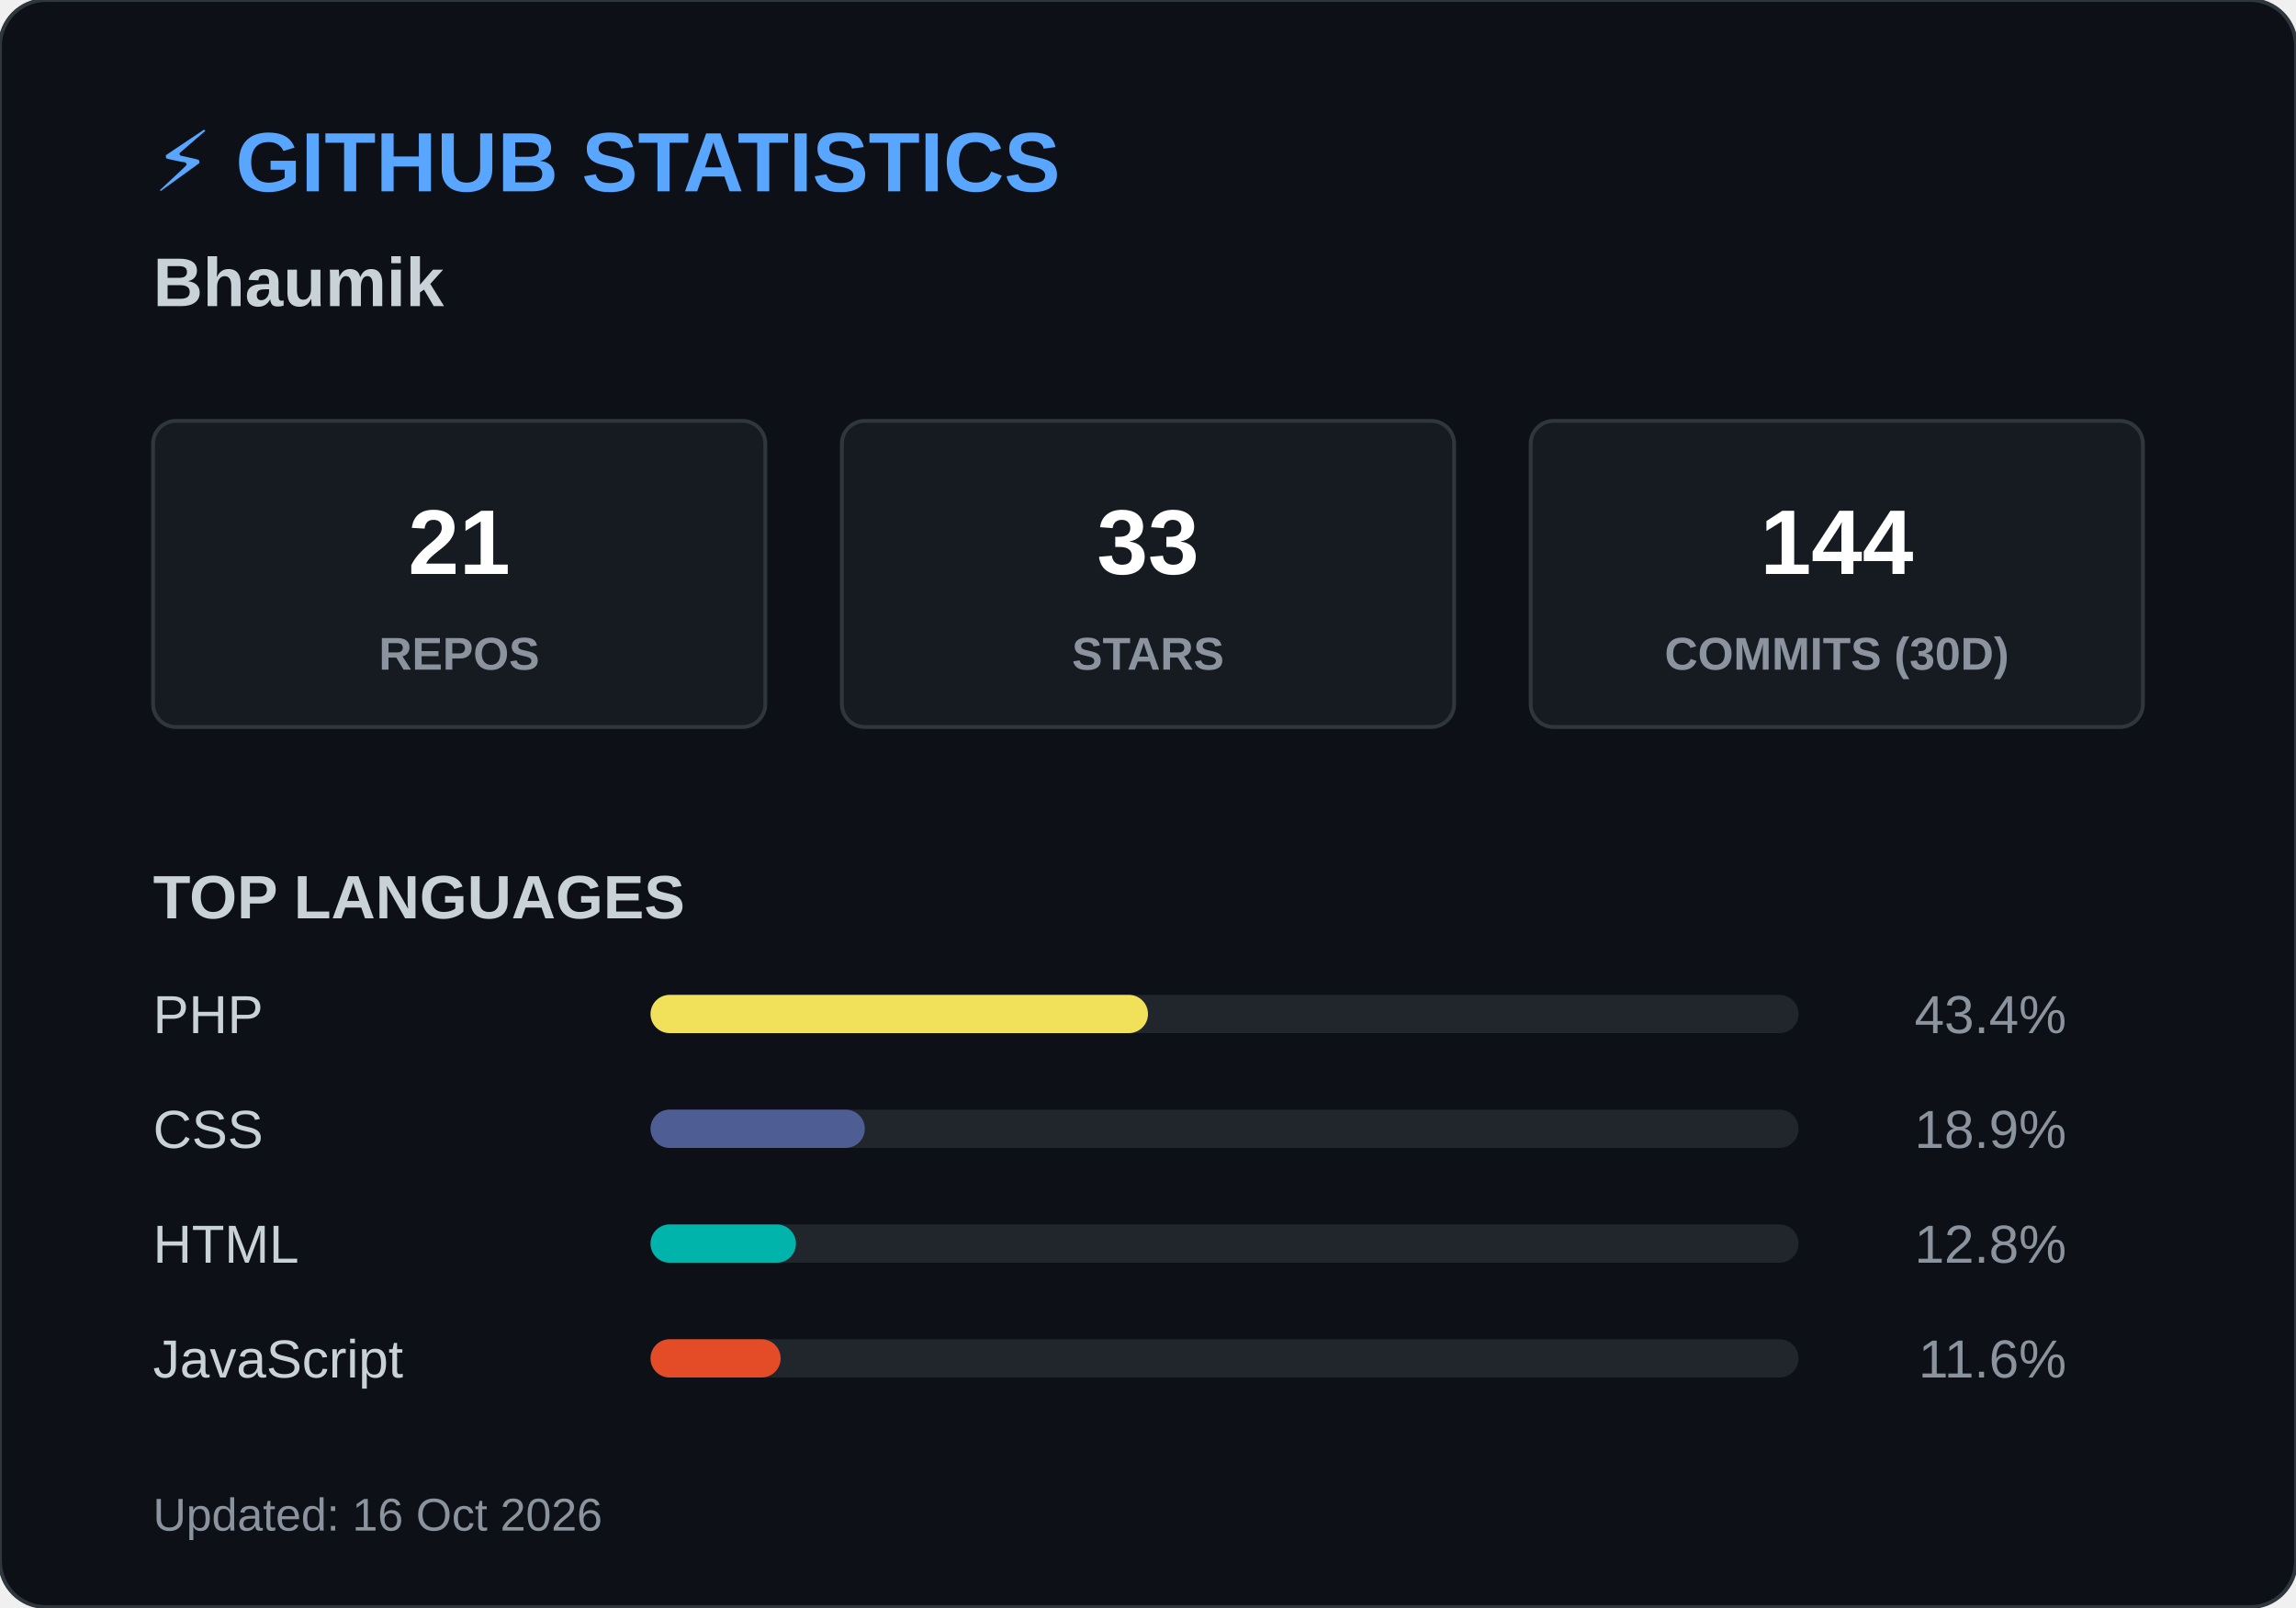
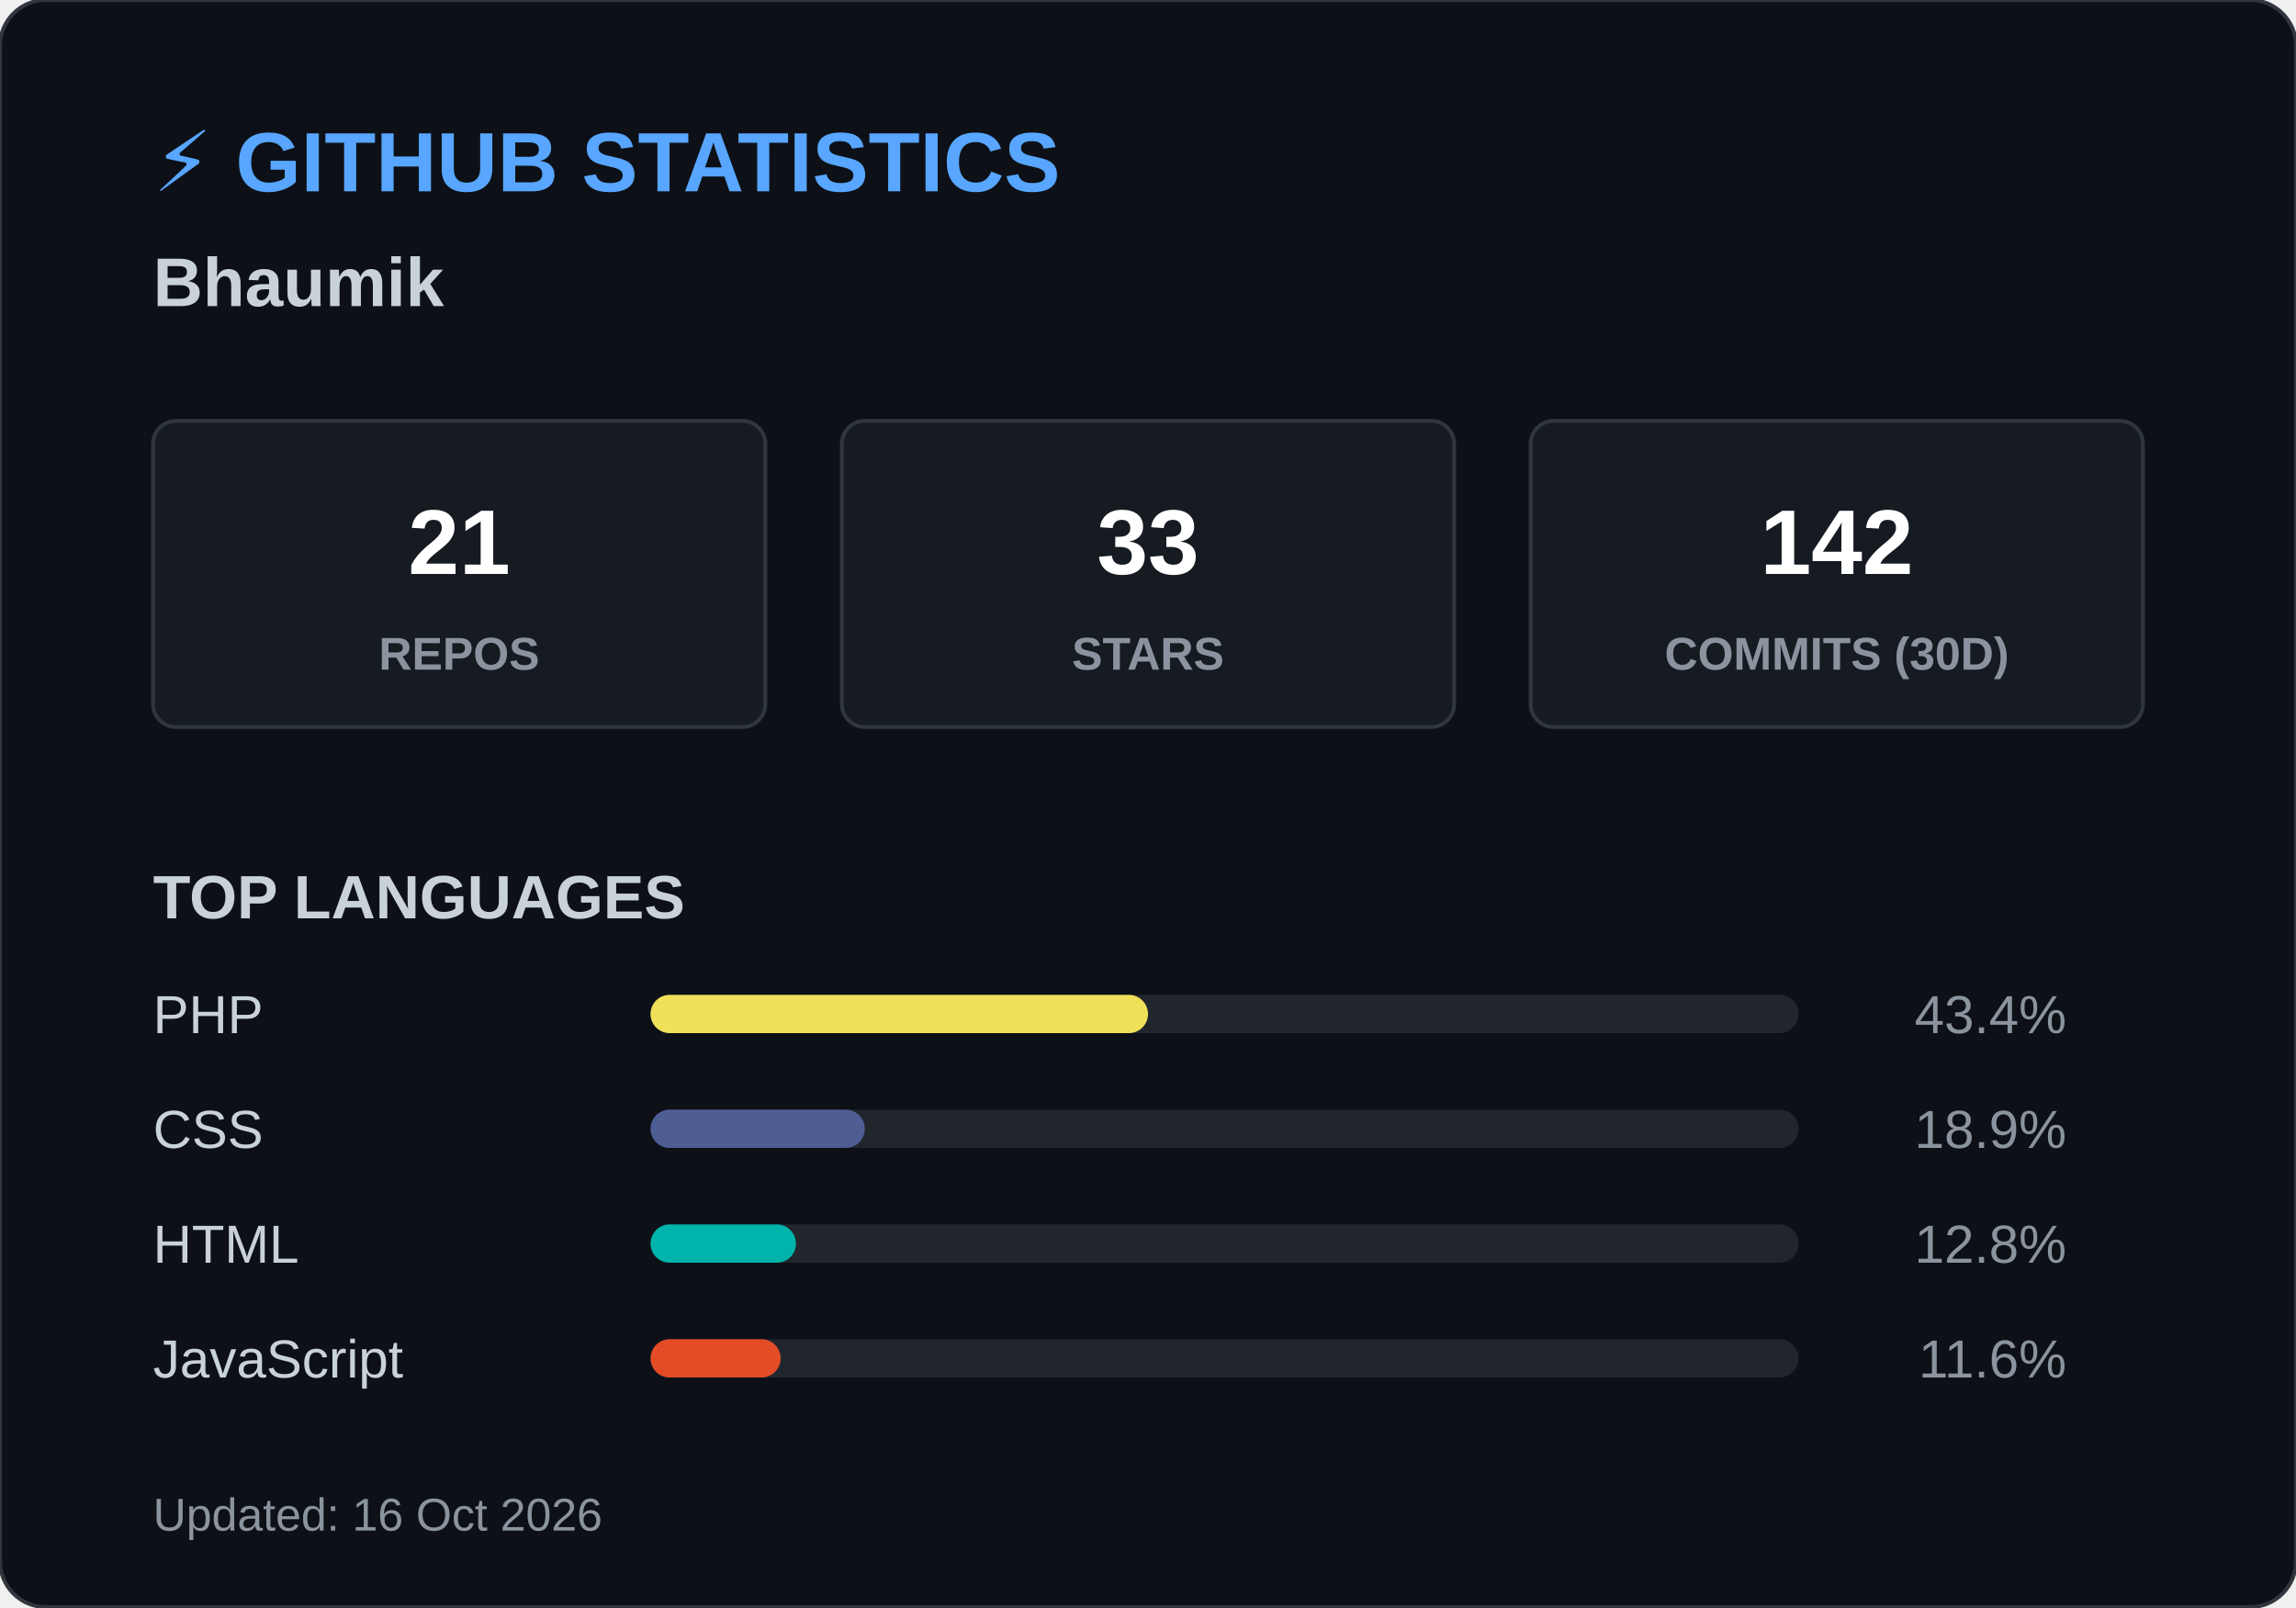
<svg xmlns="http://www.w3.org/2000/svg" width="600" height="420">
  <style>
        .header { font: bold 22px 'Segoe UI', Arial, sans-serif; fill: #58a6ff; }
        .name { font: bold 18px 'Segoe UI', Arial, sans-serif; fill: #c9d1d9; }
        .box { fill: #161b22; stroke: #30363d; stroke-width: 1; rx: 6; }
        .box-num { font: bold 24px 'Segoe UI', Arial, sans-serif; fill: #ffffff; }
        .box-text { font: 12px 'Segoe UI', Arial, sans-serif; fill: #8b949e; font-weight: bold; }
        .title { font: bold 16px 'Segoe UI', Arial, sans-serif; fill: #c9d1d9; }
        .lang-text { font: 14px 'Segoe UI', Arial, sans-serif; fill: #c9d1d9; }
        .lang-pct { font: 14px 'Segoe UI', Arial, sans-serif; fill: #8b949e; text-anchor: end; }
        .footer { font: 12px 'Segoe UI', Arial, sans-serif; fill: #8b949e; }
    </style>
  <rect width="600" height="420" rx="12" fill="#0d1117" stroke="#30363d" stroke-width="1" />
  <text x="40" y="50" class="header">⚡ GITHUB STATISTICS</text>
  <text x="40" y="80" class="name">Bhaumik </text>
  <rect x="40" y="110" width="160" height="80" class="box" />
  <text x="120" y="150" class="box-num" text-anchor="middle">21</text>
  <text x="120" y="175" class="box-text" text-anchor="middle">REPOS</text>
  <rect x="220" y="110" width="160" height="80" class="box" />
  <text x="300" y="150" class="box-num" text-anchor="middle">33</text>
  <text x="300" y="175" class="box-text" text-anchor="middle">STARS</text>
  <rect x="400" y="110" width="160" height="80" class="box" />
-   <text x="480" y="150" class="box-num" text-anchor="middle">144</text>
+   <text x="480" y="150" class="box-num" text-anchor="middle">142</text>
  <text x="480" y="175" class="box-text" text-anchor="middle">COMMITS (30D)</text>
  <text x="40" y="240" class="title">TOP LANGUAGES</text>
  <text x="40" y="270" class="lang-text">PHP</text>
  <rect x="170" y="260" width="300" height="10" rx="5" fill="#21262d" />
  <rect x="170" y="260" width="130" height="10" rx="5" fill="#f1e05a" />
  <text x="540" y="270" class="lang-pct">43.4%</text>
  <text x="40" y="300" class="lang-text">CSS</text>
  <rect x="170" y="290" width="300" height="10" rx="5" fill="#21262d" />
  <rect x="170" y="290" width="56" height="10" rx="5" fill="#4F5D95" />
  <text x="540" y="300" class="lang-pct">18.9%</text>
  <text x="40" y="330" class="lang-text">HTML</text>
  <rect x="170" y="320" width="300" height="10" rx="5" fill="#21262d" />
  <rect x="170" y="320" width="38" height="10" rx="5" fill="#00B4AB" />
  <text x="540" y="330" class="lang-pct">12.8%</text>
  <text x="40" y="360" class="lang-text">JavaScript</text>
  <rect x="170" y="350" width="300" height="10" rx="5" fill="#21262d" />
  <rect x="170" y="350" width="34" height="10" rx="5" fill="#e34c26" />
  <text x="540" y="360" class="lang-pct">11.6%</text>
  <text x="40" y="400" class="footer">Updated: 16 Oct 2026</text>
</svg>
